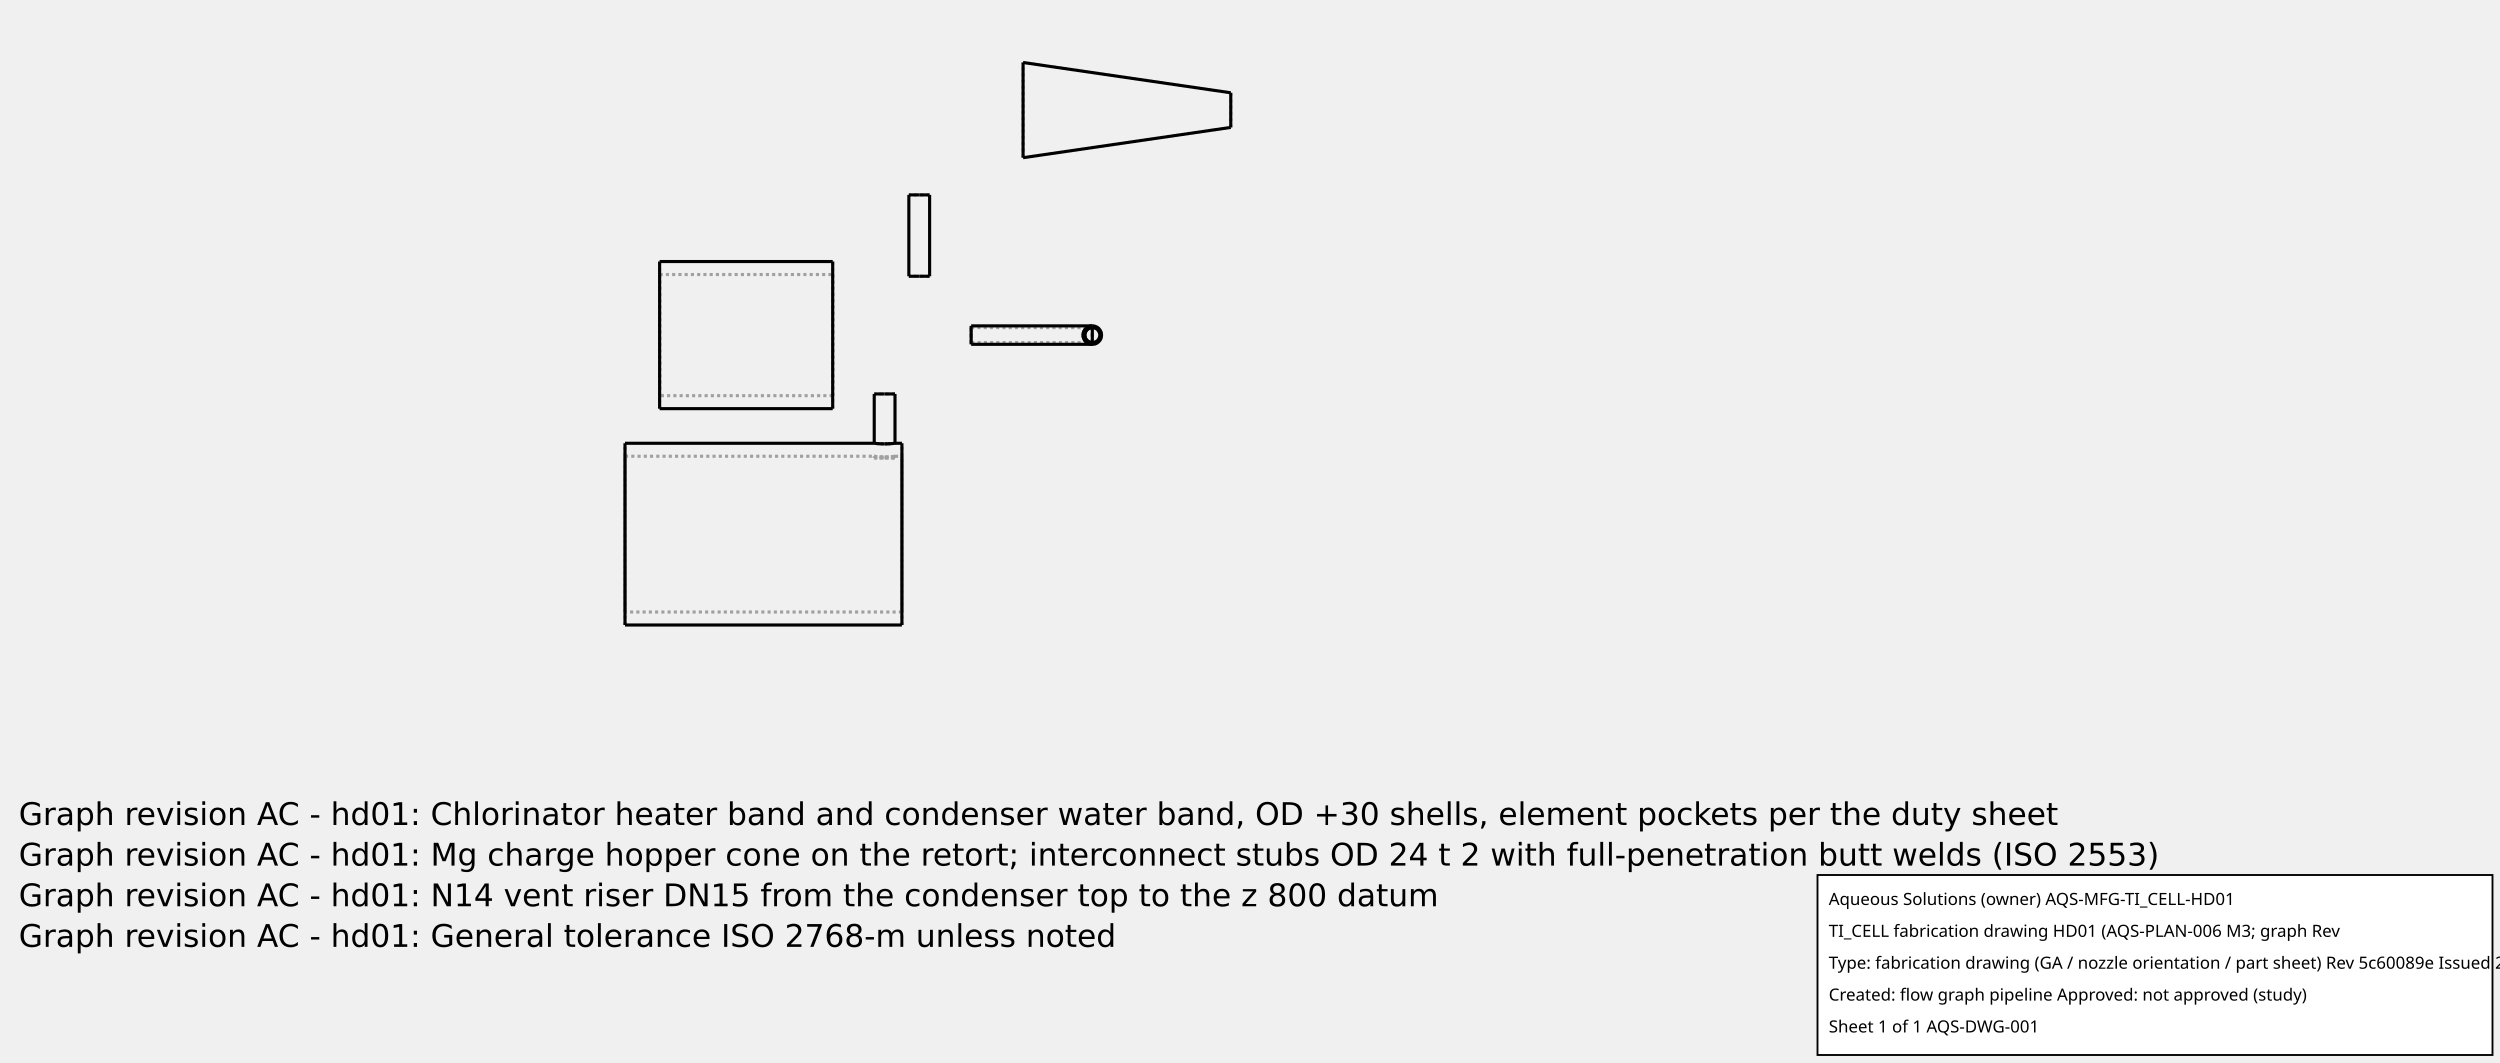
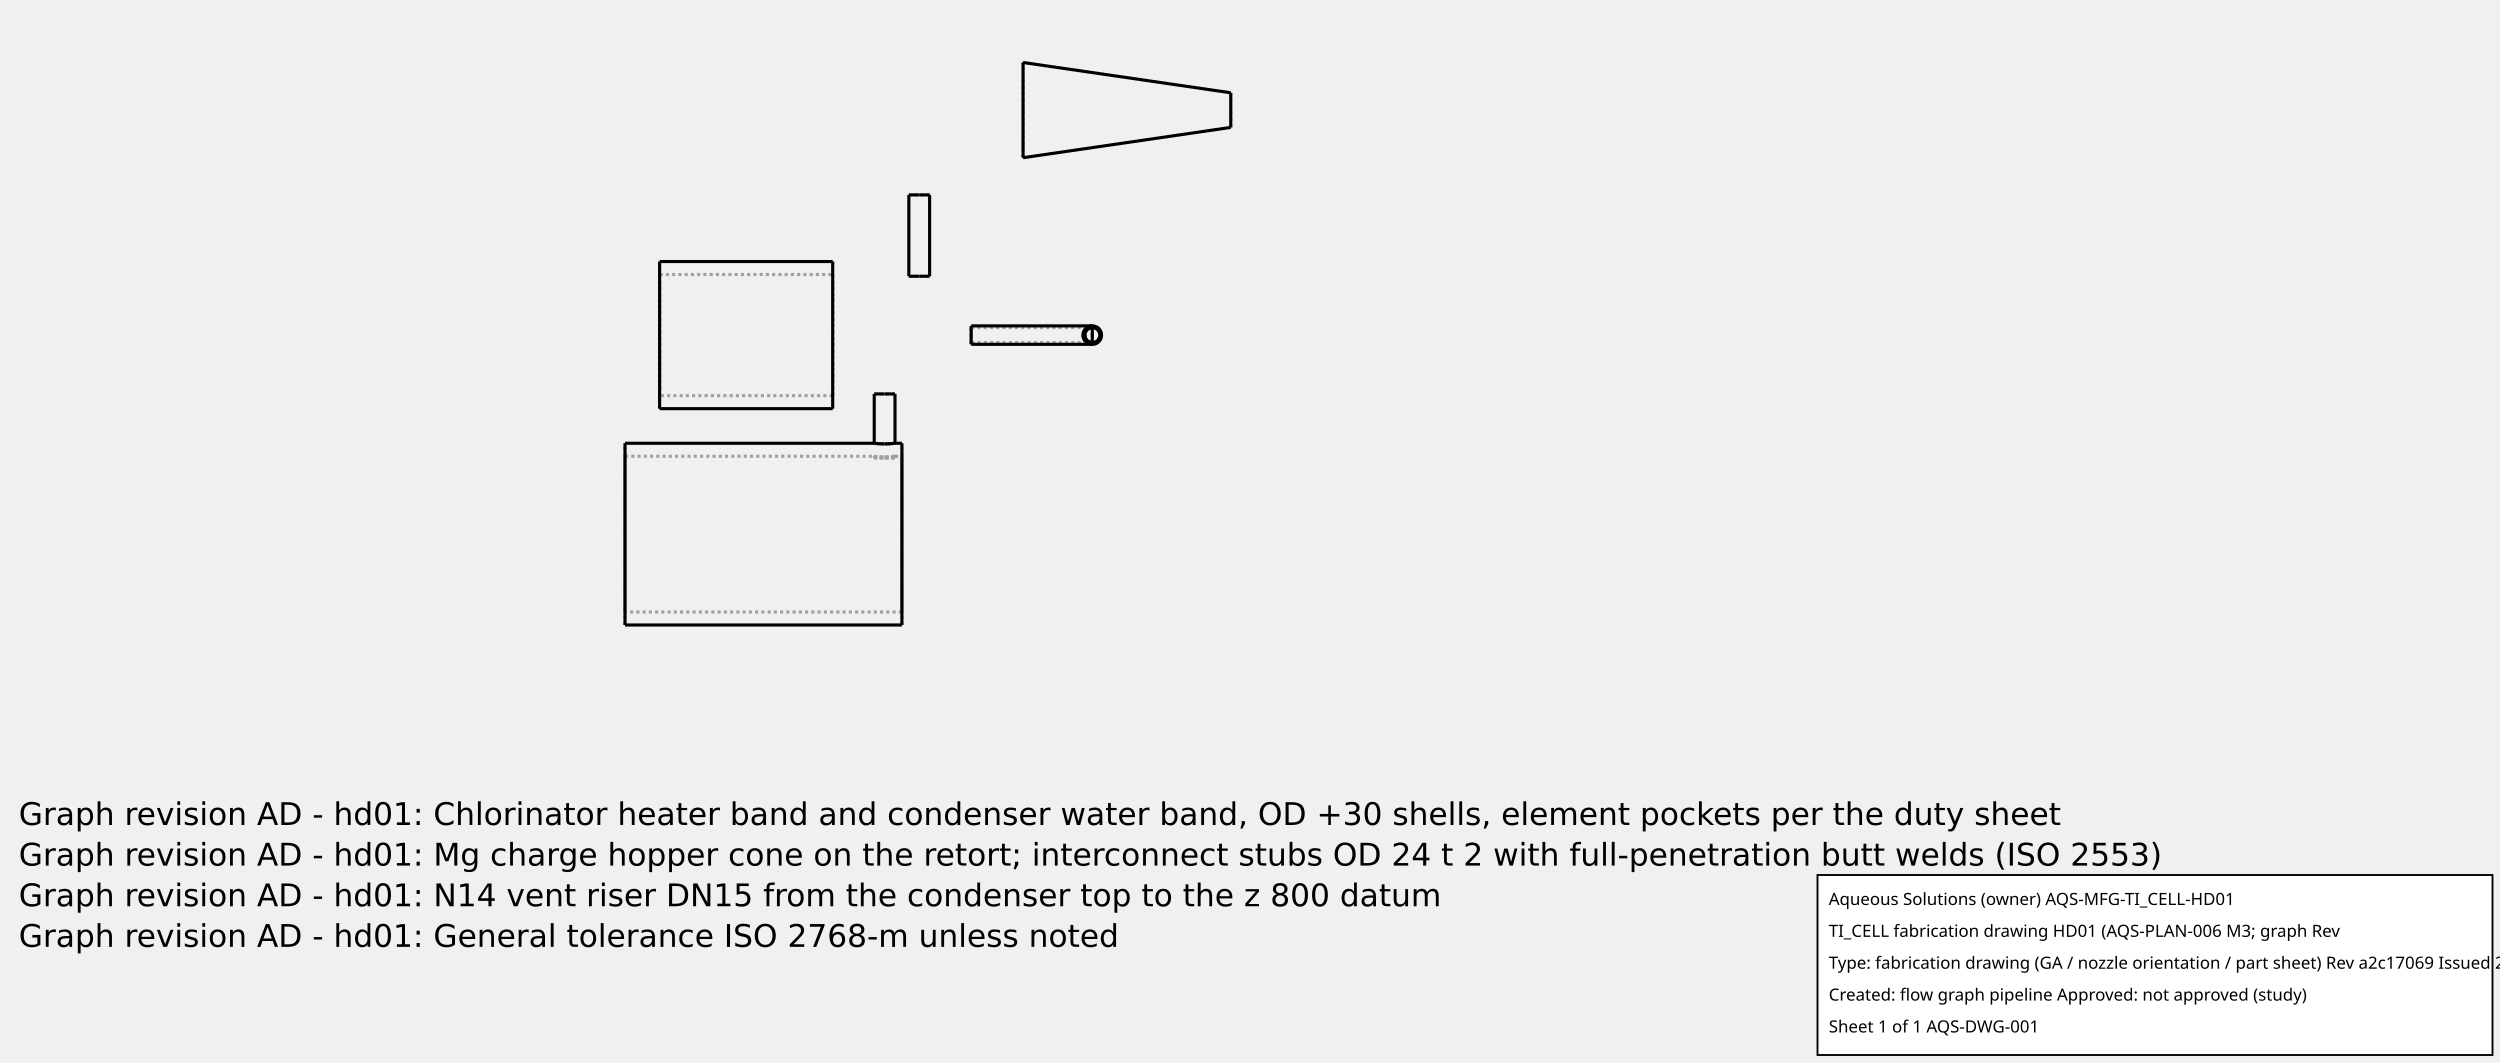
<svg xmlns="http://www.w3.org/2000/svg" width="800.0" height="340.0">
  <g transform="scale(0.2769231, -0.2769231)   translate(462.2222,-787.2222)" stroke-width="3.611" fill="none">
    <g stroke="rgb(160,160,160)" fill="none" stroke-dasharray="3.611,3.611">
      <path d="M660.0,389.35 L660.0,389.617 L660.0,390.405 L660.0,391.673 L660.0,393.36 L660.0,395.379 L660.0,397.63 L660.0,400.0 L660.0,402.37 L660.0,404.621 L660.0,406.64 L660.0,408.327 L660.0,409.595 L660.0,410.383 L660.0,410.65 " />
      <path d="M800,410.65 L798.808,410.583 L797.63,410.383 L796.483,410.052 L795.379,409.595 L794.334,409.018 L793.36,408.327 L792.469,407.531 L791.673,406.64 L790.982,405.666 L790.405,404.621 L789.948,403.517 L789.617,402.37 L789.417,401.192 L789.35,400 " />
      <path d="M789.35,400.0 L789.417,398.808 L789.617,397.63 L789.948,396.483 L790.405,395.379 L790.982,394.334 L791.673,393.36 L792.469,392.469 L793.36,391.673 L794.334,390.982 L795.379,390.405 L796.483,389.948 L797.63,389.617 L798.808,389.417 L800.0,389.35 " />
      <path d="M800.0,389.35 L798.808,389.417 L797.63,389.617 L796.483,389.948 L795.379,390.405 L794.334,390.982 L793.36,391.673 L792.469,392.469 L791.673,393.36 L790.982,394.334 L790.405,395.379 L789.948,396.483 L789.617,397.63 L789.417,398.808 L789.35,400 " />
      <path d="M789.35,400.0 L789.417,401.192 L789.617,402.37 L789.948,403.517 L790.405,404.621 L790.982,405.666 L791.673,406.64 L792.469,407.531 L793.36,408.327 L794.334,409.018 L795.379,409.595 L796.483,410.052 L797.63,410.383 L798.808,410.583 L800,410.65 " />
      <path d="M660.0,408.65 L660.0,408.433 L660.0,407.793 L660.0,406.763 L660.0,405.393 L660.0,403.753 L660.0,401.925 L660.0,400 L660.0,398.075 L660.0,396.247 L660.0,394.607 L660.0,393.237 L660.0,392.207 L660.0,391.567 L660.0,391.35 " />
      <path d="M660.0,391.35 L660.0,391.567 L660.0,392.207 L660.0,393.237 L660.0,394.607 L660.0,396.247 L660.0,398.075 L660.0,400 L660.0,401.925 L660.0,403.753 L660.0,405.393 L660.0,406.763 L660.0,407.793 L660.0,408.433 L660.0,408.65 " />
      <path d="M800.0,410.65 L799.709,410.646 L799.418,410.634 L799.128,410.614 L798.839,410.586 L798.55,410.551 L798.262,410.507 L797.976,410.456 L797.691,410.397 L797.408,410.33 L797.127,410.255 L796.848,410.173 L796.571,410.083 L796.297,409.985 L796.025,409.881 L795.757,409.768 L795.492,409.649 L795.23,409.522 L794.972,409.388 L794.717,409.247 L794.466,409.1 L794.22,408.945 L793.978,408.784 L793.74,408.616 L793.507,408.442 L793.279,408.261 L793.056,408.075 L792.838,407.882 L792.625,407.683 L792.418,407.479 L792.217,407.269 L792.021,407.054 L791.831,406.833 L791.648,406.608 L791.47,406.377 L791.299,406.142 L791.135,405.902 L790.977,405.657 L790.826,405.409 L790.681,405.156 L790.544,404.9 L790.414,404.64 L790.291,404.376 L790.175,404.109 L790.066,403.839 L789.965,403.566 L789.871,403.291 L789.785,403.013 L789.707,402.733 L789.636,402.451 L789.573,402.167 L789.517,401.881 L789.47,401.594 L789.43,401.306 L789.399,401.017 L789.375,400.727 L789.359,400.436 L789.351,400.145 L789.351,399.855 L789.359,399.564 L789.375,399.273 L789.399,398.983 L789.43,398.694 L789.47,398.406 L789.517,398.119 L789.573,397.833 L789.636,397.549 L789.707,397.267 L789.785,396.987 L789.871,396.709 L789.965,396.434 L790.066,396.161 L790.175,395.891 L790.291,395.624 L790.414,395.36 L790.544,395.1 L790.681,394.844 L790.826,394.591 L790.977,394.343 L791.135,394.098 L791.299,393.858 L791.47,393.623 L791.648,393.392 L791.831,393.167 L792.021,392.946 L792.217,392.731 L792.418,392.521 L792.625,392.317 L792.838,392.118 L793.056,391.925 L793.279,391.739 L793.507,391.558 L793.74,391.384 L793.978,391.216 L794.22,391.055 L794.466,390.9 L794.717,390.753 L794.972,390.612 L795.23,390.478 L795.492,390.351 L795.757,390.232 L796.025,390.119 L796.297,390.015 L796.571,389.917 L796.848,389.827 L797.127,389.745 L797.408,389.67 L797.691,389.603 L797.976,389.544 L798.262,389.493 L798.55,389.449 L798.839,389.414 L799.128,389.386 L799.418,389.366 L799.709,389.354 L800.0,389.35 L800.291,389.354 L800.582,389.366 L800.872,389.386 L801.161,389.414 L801.45,389.449 L801.738,389.493 L802.024,389.544 L802.309,389.603 L802.592,389.67 L802.873,389.745 L803.152,389.827 L803.429,389.917 L803.703,390.015 L803.975,390.119 L804.243,390.232 L804.508,390.351 L804.77,390.478 L805.028,390.612 L805.283,390.753 L805.534,390.9 L805.78,391.055 L806.022,391.216 L806.26,391.384 L806.493,391.558 L806.721,391.739 L806.944,391.925 L807.162,392.118 L807.375,392.317 L807.582,392.521 L807.783,392.731 L807.979,392.946 L808.169,393.167 L808.352,393.392 L808.53,393.623 L808.701,393.858 L808.865,394.098 L809.023,394.343 L809.174,394.591 L809.319,394.844 L809.456,395.1 L809.586,395.36 L809.709,395.624 L809.825,395.891 L809.934,396.161 L810.035,396.434 L810.129,396.709 L810.215,396.987 L810.293,397.267 L810.364,397.549 L810.427,397.833 L810.483,398.119 L810.53,398.406 L810.57,398.694 L810.601,398.983 L810.625,399.273 L810.641,399.564 L810.649,399.855 L810.649,400.145 L810.641,400.436 L810.625,400.727 L810.601,401.017 L810.57,401.306 L810.53,401.594 L810.483,401.881 L810.427,402.167 L810.364,402.451 L810.293,402.733 L810.215,403.013 L810.129,403.291 L810.035,403.566 L809.934,403.839 L809.825,404.109 L809.709,404.376 L809.586,404.64 L809.456,404.9 L809.319,405.156 L809.174,405.409 L809.023,405.657 L808.865,405.902 L808.701,406.142 L808.53,406.377 L808.352,406.608 L808.169,406.833 L807.979,407.054 L807.783,407.269 L807.582,407.479 L807.375,407.683 L807.162,407.882 L806.944,408.075 L806.721,408.261 L806.493,408.442 L806.26,408.616 L806.022,408.784 L805.78,408.945 L805.534,409.1 L805.283,409.247 L805.028,409.388 L804.77,409.522 L804.508,409.649 L804.243,409.768 L803.975,409.881 L803.703,409.985 L803.429,410.083 L803.152,410.173 L802.873,410.255 L802.592,410.33 L802.309,410.397 L802.024,410.456 L801.738,410.507 L801.45,410.551 L801.161,410.586 L800.872,410.614 L800.582,410.634 L800.291,410.646 L800,410.65 " />
      <path d="M660.0,408.65 L793.787,408.65 " />
      <path d="M793.738,408.614 L793.6,408.513 L793.387,408.348 L793.258,408.245 L793.117,408.127 L792.965,407.995 L792.803,407.85 L792.634,407.692 L792.459,407.52 L792.278,407.334 L792.094,407.135 L791.906,406.922 L791.812,406.81 L791.717,406.695 L791.623,406.576 L791.527,406.453 L791.432,406.326 L791.337,406.195 L791.242,406.06 L791.148,405.921 L791.054,405.778 L790.96,405.63 L790.867,405.478 L790.775,405.322 L790.684,405.16 L790.594,404.994 L790.505,404.823 L790.418,404.648 L790.332,404.467 L790.248,404.281 L790.166,404.089 L790.086,403.891 L790.009,403.689 L789.935,403.48 L789.863,403.266 L789.795,403.046 L789.73,402.821 L789.67,402.59 L789.613,402.354 L789.561,402.111 L789.514,401.864 L789.472,401.61 L789.436,401.353 L789.406,401.091 L789.382,400.826 L789.365,400.559 L789.354,400.29 L789.35,400.02 L789.353,399.75 L789.363,399.481 " />
      <path d="M789.409,398.885 L789.428,398.716 L789.449,398.549 " />
      <path d="M789.457,398.495 L789.457,398.495 " />
      <path d="M789.508,398.174 L789.508,398.171 " />
      <path d="M789.518,398.118 L789.572,397.835 " />
      <path d="M790.271,395.668 L790.281,395.646 " />
      <path d="M790.288,395.63 L790.379,395.434 " />
      <path d="M790.509,395.168 L790.514,395.158 " />
      <path d="M790.564,395.062 L790.676,394.854 L790.789,394.654 " />
      <path d="M790.915,394.442 L790.921,394.432 " />
      <path d="M791.116,394.126 L791.155,394.068 " />
      <path d="M791.62,393.427 L791.629,393.416 " />
      <path d="M791.673,393.361 L791.781,393.227 L791.89,393.098 " />
      <path d="M791.937,393.042 L792.089,392.87 " />
      <path d="M792.1,392.857 L792.238,392.708 " />
      <path d="M792.27,392.674 L792.375,392.565 L792.479,392.46 " />
      <path d="M792.569,392.371 L792.753,392.196 " />
      <path d="M793.424,391.623 L793.499,391.565 " />
      <path d="M793.736,391.387 L793.625,391.468 L793.462,391.593 L793.255,391.759 L793.137,391.856 L793.013,391.962 L792.882,392.079 L792.744,392.204 L792.602,392.339 L792.456,392.482 L792.307,392.636 L792.154,392.798 L791.999,392.97 L791.843,393.152 L791.686,393.344 L791.528,393.546 L791.37,393.759 L791.212,393.983 L791.056,394.219 L790.978,394.341 L790.9,394.466 L790.824,394.595 L790.747,394.726 L790.672,394.861 L790.597,394.999 L790.523,395.14 L790.45,395.285 L790.379,395.434 L790.308,395.585 L790.239,395.741 L790.171,395.9 L790.104,396.064 L790.039,396.231 L789.976,396.402 L789.915,396.576 L789.856,396.755 L789.8,396.938 L789.746,397.124 L789.694,397.314 L789.646,397.509 L789.6,397.707 " />
      <path d="M789.55,397.947 L789.51,398.16 L789.475,398.376 L789.443,398.596 L789.416,398.819 L789.393,399.044 L789.375,399.272 L789.362,399.501 L789.353,399.731 " />
      <path d="M789.353,399.757 L789.35,399.93 L789.351,400.104 L789.354,400.277 L789.36,400.45 " />
      <path d="M789.369,400.632 L789.387,400.886 L789.411,401.137 " />
      <path d="M789.411,401.141 L789.432,401.316 L789.455,401.489 L789.48,401.66 L789.508,401.829 " />
      <path d="M790.579,404.967 L790.695,405.181 L790.813,405.386 " />
      <path d="M790.908,405.546 L790.918,405.562 " />
      <path d="M790.918,405.562 L791.042,405.759 L791.166,405.949 " />
      <path d="M791.272,406.103 L791.413,406.3 L791.555,406.488 " />
      <path d="M791.594,406.539 L791.596,406.542 " />
      <path d="M791.928,406.948 L792.103,407.145 L792.275,407.331 L792.443,407.505 L792.608,407.667 L792.767,407.817 L792.919,407.955 L793.064,408.082 L793.201,408.197 L793.326,408.3 L793.441,408.39 L793.627,408.533 L793.746,408.62 L793.777,408.643 L793.785,408.648 L793.787,408.65 " />
      <path d="M800.0,408.65 L799.737,408.646 L799.475,408.634 L799.213,408.614 L798.952,408.586 L798.692,408.551 L798.433,408.507 L798.176,408.455 L797.92,408.396 L797.666,408.329 L797.415,408.255 L797.165,408.172 L796.919,408.083 L796.675,407.985 L796.434,407.881 L796.196,407.769 L795.962,407.65 L795.732,407.524 L795.506,407.391 L795.283,407.251 L795.065,407.104 L794.852,406.951 L794.644,406.792 L794.44,406.626 L794.241,406.454 L794.048,406.277 L793.86,406.093 L793.678,405.904 L793.502,405.71 L793.332,405.51 L793.168,405.305 L793.01,405.095 L792.858,404.88 L792.713,404.661 L792.575,404.438 L792.444,404.211 L792.32,403.98 L792.203,403.745 L792.093,403.506 L791.99,403.265 L791.894,403.02 L791.806,402.773 L791.726,402.523 L791.653,402.27 L791.588,402.016 L791.531,401.76 L791.481,401.502 L791.44,401.243 L791.406,400.982 L791.38,400.721 L791.362,400.459 L791.352,400.197 L791.35,399.934 L791.356,399.672 L791.37,399.41 L791.392,399.148 L791.422,398.887 L791.46,398.627 L791.505,398.369 L791.559,398.112 L791.62,397.856 L791.689,397.603 L791.765,397.352 L791.849,397.103 L791.941,396.857 L792.04,396.614 L792.147,396.374 L792.26,396.137 L792.381,395.904 L792.509,395.675 L792.644,395.45 L792.785,395.228 L792.933,395.012 L793.088,394.8 L793.249,394.592 L793.416,394.39 L793.589,394.193 L793.769,394.001 L793.954,393.814 L794.144,393.634 L794.34,393.459 L794.541,393.29 L794.747,393.128 L794.958,392.971 L795.174,392.821 L795.394,392.678 L795.618,392.542 L795.847,392.412 L796.079,392.29 L796.315,392.174 L796.554,392.066 L796.796,391.965 L797.042,391.872 L797.29,391.786 L797.54,391.707 L797.793,391.636 L798.048,391.573 L798.304,391.518 L798.563,391.47 L798.822,391.431 L799.083,391.399 L799.344,391.375 L799.606,391.359 L799.869,391.351 L800.131,391.351 L800.394,391.359 L800.656,391.375 L800.917,391.399 L801.178,391.431 L801.437,391.47 L801.696,391.518 L801.952,391.573 L802.207,391.636 L802.46,391.707 L802.71,391.786 L802.958,391.872 L803.204,391.965 L803.446,392.066 L803.685,392.174 L803.921,392.29 L804.153,392.412 L804.382,392.542 L804.606,392.678 L804.826,392.821 L805.042,392.971 L805.253,393.128 L805.459,393.29 L805.66,393.459 L805.856,393.634 L806.046,393.814 L806.231,394.001 L806.411,394.193 L806.584,394.39 L806.751,394.592 L806.912,394.8 L807.067,395.012 L807.215,395.228 L807.356,395.45 L807.491,395.675 L807.619,395.904 L807.74,396.137 L807.853,396.374 L807.96,396.614 L808.059,396.857 L808.151,397.103 L808.235,397.352 L808.311,397.603 L808.38,397.856 L808.441,398.112 L808.495,398.369 L808.54,398.627 L808.578,398.887 L808.608,399.148 L808.63,399.41 L808.644,399.672 L808.65,399.934 L808.648,400.197 L808.638,400.459 L808.62,400.721 L808.594,400.982 L808.56,401.243 L808.519,401.502 L808.469,401.76 L808.412,402.016 L808.347,402.27 L808.274,402.523 L808.194,402.773 L808.106,403.02 L808.01,403.265 L807.907,403.506 L807.797,403.745 L807.68,403.98 L807.556,404.211 L807.425,404.438 L807.287,404.661 L807.142,404.88 L806.99,405.095 L806.832,405.305 L806.668,405.51 L806.498,405.71 L806.322,405.904 L806.14,406.093 L805.952,406.277 L805.759,406.454 L805.56,406.626 L805.356,406.792 L805.148,406.951 L804.935,407.104 L804.717,407.251 L804.494,407.391 L804.268,407.524 L804.038,407.65 L803.804,407.769 L803.566,407.881 L803.325,407.985 L803.081,408.083 L802.835,408.172 L802.585,408.255 L802.334,408.329 L802.08,408.396 L801.824,408.455 L801.567,408.507 L801.308,408.551 L801.048,408.586 L800.787,408.614 L800.525,408.634 L800.263,408.646 L800,408.65 " />
      <path d="M800.0,408.65 L799.802,408.648 L799.604,408.641 L799.406,408.63 L799.21,408.614 L799.014,408.594 L798.82,408.569 L798.626,408.54 L798.434,408.507 L798.244,408.47 L798.055,408.429 L797.869,408.383 L797.684,408.334 L797.502,408.281 L797.321,408.225 L797.143,408.164 L796.966,408.101 L796.791,408.033 L796.619,407.962 L796.448,407.887 L796.278,407.808 L796.111,407.727 L795.946,407.641 L795.782,407.552 L795.62,407.459 L795.46,407.363 L795.302,407.263 L795.145,407.159 L794.991,407.052 L794.838,406.941 L794.687,406.826 L794.538,406.707 L794.391,406.585 L794.245,406.458 L794.102,406.327 L793.96,406.192 L793.821,406.053 L793.683,405.909 L793.548,405.761 L793.414,405.608 L793.283,405.45 L793.154,405.288 L793.028,405.12 L792.905,404.948 L792.784,404.77 L792.666,404.587 L792.552,404.398 L792.44,404.204 L792.332,404.004 L792.228,403.798 L792.128,403.585 L792.032,403.367 L791.941,403.143 L791.855,402.913 L791.775,402.677 L791.7,402.435 L791.631,402.187 L791.569,401.933 L791.54,401.804 L791.513,401.673 L791.488,401.542 L791.465,401.408 L791.444,401.274 L791.425,401.139 L791.408,401.003 L791.394,400.866 L791.381,400.729 L791.37,400.591 L791.362,400.453 L791.356,400.314 L791.352,400.175 L791.35,400.036 L791.351,399.897 L791.353,399.757 L791.358,399.619 L791.366,399.48 L791.375,399.342 L791.387,399.204 L791.4,399.067 L791.416,398.931 L791.434,398.795 L791.454,398.661 L791.476,398.527 L791.5,398.395 L791.526,398.264 L791.554,398.134 L791.614,397.878 L791.682,397.627 L791.756,397.382 L791.835,397.144 L791.92,396.911 L792.011,396.684 L792.106,396.464 L792.205,396.25 L792.309,396.042 L792.416,395.84 L792.527,395.643 L792.642,395.453 L792.759,395.268 L792.88,395.088 L793.004,394.913 L793.13,394.744 L793.259,394.58 L793.39,394.42 L793.524,394.266 L793.659,394.116 L793.797,393.971 L793.937,393.83 L794.079,393.694 L794.223,393.562 L794.369,393.434 L794.517,393.31 L794.666,393.19 L794.818,393.074 L794.971,392.962 L795.126,392.854 L795.283,392.749 L795.442,392.648 L795.603,392.551 L795.765,392.458 L795.929,392.368 L796.096,392.281 L796.264,392.199 L796.433,392.12 L796.605,392.044 L796.779,391.972 L796.954,391.904 L797.132,391.839 L797.311,391.779 L797.492,391.722 L797.675,391.668 L797.861,391.619 L798.048,391.573 L798.237,391.532 L798.428,391.494 L798.621,391.461 L798.815,391.432 L799.01,391.407 L799.206,391.387 L799.404,391.371 L799.602,391.359 L799.801,391.352 L800.0,391.35 " />
      <path d="M800.0,408.65 L800.0,408.433 L800.0,407.793 L800.0,406.763 L800.0,405.393 L800.0,403.753 L800.0,401.925 L800.0,400 L800.0,398.075 L800.0,396.247 L800.0,394.607 L800.0,393.237 L800.0,392.207 L800.0,391.567 L800.0,391.35 " />
      <path d="M800.0,391.35 L800.0,392.268 L800.0,393.327 L800.0,394.509 L800.0,395.791 L800.0,397.151 L800.0,398.562 L800.0,400 L800.0,401.438 L800.0,402.849 L800.0,404.209 L800.0,405.491 L800.0,406.673 L800.0,407.732 L800.0,408.65 " />
      <path d="M800.0,391.35 L800.0,391.567 L800.0,392.207 L800.0,393.237 L800.0,394.607 L800.0,396.247 L800.0,398.075 L800.0,400 L800.0,401.925 L800.0,403.753 L800.0,405.393 L800.0,406.763 L800.0,407.793 L800.0,408.433 L800.0,408.65 " />
      <path d="M791.35,400 L791.404,400.968 L791.567,401.925 L791.835,402.857 L792.207,403.753 L792.676,404.602 L793.237,405.393 L793.884,406.116 L794.607,406.763 L795.398,407.324 L796.247,407.793 L797.143,408.165 L798.075,408.433 L799.032,408.596 L800,408.65 " />
      <path d="M800.0,391.35 L799.032,391.404 L798.075,391.567 L797.143,391.835 L796.247,392.207 L795.398,392.676 L794.607,393.237 L793.884,393.884 L793.237,394.607 L792.676,395.398 L792.207,396.247 L791.835,397.143 L791.567,398.075 L791.404,399.032 L791.35,400.0 " />
      <path d="M791.35,400 L791.404,399.032 L791.567,398.075 L791.835,397.143 L792.207,396.247 L792.676,395.398 L793.237,394.607 L793.884,393.884 L794.607,393.237 L795.398,392.676 L796.247,392.207 L797.143,391.835 L798.075,391.567 L799.032,391.404 L800.0,391.35 " />
      <path d="M800,408.65 L799.032,408.596 L798.075,408.433 L797.143,408.165 L796.247,407.793 L795.398,407.324 L794.607,406.763 L793.884,406.116 L793.237,405.393 L792.676,404.602 L792.207,403.753 L791.835,402.857 L791.567,401.925 L791.404,400.968 L791.35,400 " />
      <path d="M260.0,65.0 L260.0,67.633 L260.0,75.398 L260.0,87.908 L260.0,104.534 L260.0,124.442 L260.0,146.635 L260.0,170 L260.0,193.365 L260.0,215.558 L260.0,235.466 L260.0,252.092 L260.0,264.602 L260.0,272.367 L260.0,275 " />
      <path d="M572.0,275.0 L571.999,275 L571.994,274.999 L571.977,274.997 L571.908,274.989 L571.637,274.959 L571.207,274.912 L570.642,274.853 L569.965,274.787 L569.199,274.717 L568.361,274.647 L567.467,274.579 " />
      <path d="M567.371,274.572 L566.874,274.538 L566.367,274.506 " />
      <path d="M564.371,274.404 L563.556,274.373 L562.732,274.348 " />
      <path d="M560.855,274.316 L560.048,274.312 L559.242,274.315 L558.438,274.324 L557.637,274.339 " />
      <path d="M556.341,274.376 L556.107,274.385 " />
      <path d="M556.092,274.385 L555.262,274.42 L554.446,274.46 L553.649,274.505 L552.874,274.555 " />
      <path d="M552.63,274.572 L552.63,274.572 " />
      <path d="M552.036,274.616 L552.034,274.616 " />
      <path d="M551.018,274.698 L550.395,274.753 L549.822,274.807 L549.306,274.859 L548.861,274.905 L548.225,274.975 L548.057,274.994 L548.014,274.998 L548.004,275 L548.0,275.0 " />
      <path d="M580.0,65.0 L580.0,67.633 L580.0,75.398 L580.0,87.908 L580.0,104.534 L580.0,124.442 L580.0,146.635 L580.0,170 L580.0,193.365 L580.0,215.558 L580.0,235.466 L580.0,252.092 L580.0,264.602 L580.0,272.367 L580.0,275 " />
      <path d="M260.0,260 L260.0,257.744 L260.0,251.087 L260.0,240.365 L260.0,226.114 L260.0,209.05 L260.0,190.027 L260.0,170 L260.0,149.973 L260.0,130.95 L260.0,113.886 L260.0,99.635 L260.0,88.913 L260.0,82.256 L260.0,80 " />
      <path d="M260.0,80 L260.0,82.256 L260.0,88.913 L260.0,99.635 L260.0,113.886 L260.0,130.95 L260.0,149.973 L260.0,170 L260.0,190.027 L260.0,209.05 L260.0,226.114 L260.0,240.365 L260.0,251.087 L260.0,257.744 L260.0,260 " />
      <path d="M572.0,332.0 L571.699,332.0 L570.812,332.0 L569.382,332.0 L567.482,332.0 L565.207,332.0 L562.67,332.0 L560.0,332.0 L557.33,332.0 L554.793,332.0 L552.518,332.0 L550.618,332.0 L549.188,332.0 L548.301,332.0 L548.0,332.0 " />
      <path d="M580.0,260 L580.0,257.744 L580.0,251.087 L580.0,240.365 L580.0,226.114 L580.0,209.05 L580.0,190.027 L580.0,170 L580.0,149.973 L580.0,130.95 L580.0,113.886 L580.0,99.635 L580.0,88.913 L580.0,82.256 L580.0,80 " />
      <path d="M580.0,80 L580.0,82.256 L580.0,88.913 L580.0,99.635 L580.0,113.886 L580.0,130.95 L580.0,149.973 L580.0,170 L580.0,190.027 L580.0,209.05 L580.0,226.114 L580.0,240.365 L580.0,251.087 L580.0,257.744 L580.0,260 " />
      <path d="M260.0,260 L548.0,260 " />
      <path d="M572.0,260 L571.999,260 L571.995,259.999 L571.979,259.997 L571.915,259.989 L571.665,259.956 L571.265,259.905 L570.739,259.841 L570.106,259.767 L569.388,259.689 L568.6,259.61 L567.757,259.533 L567.317,259.496 L566.868,259.46 L566.411,259.426 L565.945,259.394 L565.472,259.364 L564.993,259.336 L564.508,259.31 L564.019,259.287 L563.525,259.266 L563.028,259.248 L562.528,259.232 L562.026,259.219 L561.522,259.209 L561.016,259.202 L560.509,259.198 L560.002,259.196 L559.494,259.198 L558.987,259.202 L558.482,259.209 L557.977,259.219 L557.474,259.232 L556.974,259.248 L556.477,259.266 L555.984,259.287 L555.494,259.31 L555.01,259.336 L554.53,259.364 L554.057,259.394 L553.592,259.426 L553.134,259.46 L552.684,259.496 L552.245,259.533 L551.401,259.61 L550.613,259.689 L549.894,259.767 L549.262,259.84 L548.735,259.905 L548.336,259.956 L548.085,259.989 L548.021,259.997 L548.005,259.999 L548.001,260 L548.0,260 " />
      <path d="M572.0,260 L580.0,260 " />
      <path d="M560.0,259.196 L560.508,259.198 L561.015,259.202 L561.52,259.209 L562.025,259.219 L562.527,259.232 L563.027,259.248 L563.524,259.266 L564.018,259.287 L564.507,259.31 L564.992,259.336 L565.471,259.364 L565.945,259.394 L566.411,259.426 L566.869,259.46 L567.318,259.496 L567.757,259.533 L568.601,259.61 L569.389,259.689 L570.107,259.767 L570.739,259.841 L571.266,259.905 L571.665,259.956 L571.915,259.989 L571.979,259.997 L571.995,259.999 L571.999,260 L572.0,260 " />
      <path d="M548.0,260 L548.001,260 L548.005,259.999 L548.021,259.997 L548.085,259.989 L548.335,259.956 L548.735,259.905 L549.261,259.841 L549.893,259.767 L550.612,259.689 L551.399,259.61 L552.243,259.533 L552.682,259.496 L553.131,259.46 L553.589,259.426 L554.056,259.394 L554.529,259.364 L555.008,259.336 L555.493,259.31 L555.982,259.287 L556.476,259.266 L556.973,259.248 L557.473,259.232 L557.975,259.219 L558.48,259.209 L558.985,259.202 L559.492,259.198 L560.0,259.196 " />
      <path d="M560.0,258.0 L561.344,258.0 L562.67,258.0 L563.963,258.0 L565.207,258.0 L566.384,258.0 L567.482,258.0 L568.485,258.0 L569.382,258.0 L570.161,258.0 L570.812,258.0 L571.327,258.0 L571.699,258.0 L571.925,258.0 L572.0,258.0 " />
      <path d="M572.0,258.0 L571.699,258.0 L570.812,258.0 L569.382,258.0 L567.482,258.0 L565.207,258.0 L562.67,258.0 L560.0,258.0 L557.33,258.0 L554.793,258.0 L552.518,258.0 L550.618,258.0 L549.188,258.0 L548.301,258.0 L548.0,258.0 " />
      <path d="M548.0,258.0 L548.075,258.0 L548.301,258.0 L548.673,258.0 L549.188,258.0 L549.839,258.0 L550.618,258.0 L551.515,258.0 L552.518,258.0 L553.616,258.0 L554.793,258.0 L556.037,258.0 L557.33,258.0 L558.656,258.0 L560,258.0 " />
      <path d="M300.0,315.0 L300.0,317.131 L300.0,323.418 L300.0,333.544 L300.0,347.003 L300.0,363.12 L300.0,381.086 L300.0,400.0 L300.0,418.914 L300.0,436.88 L300.0,452.997 L300.0,466.456 L300.0,476.582 L300.0,482.869 L300.0,485 " />
      <path d="M500.0,315.0 L500.0,317.131 L500.0,323.418 L500.0,333.544 L500.0,347.003 L500.0,363.12 L500.0,381.086 L500.0,400.0 L500.0,418.914 L500.0,436.88 L500.0,452.997 L500.0,466.456 L500.0,476.582 L500.0,482.869 L500.0,485 " />
      <path d="M300.0,470 L500.0,470 " />
      <path d="M300.0,470 L300.0,468.245 L300.0,463.068 L300.0,454.728 L300.0,443.644 L300.0,430.372 L300.0,415.576 L300.0,400 L300.0,384.424 L300.0,369.628 L300.0,356.356 L300.0,345.272 L300.0,336.932 L300.0,331.755 L300.0,330 " />
      <path d="M300.0,330 L300.0,331.755 L300.0,336.932 L300.0,345.272 L300.0,356.356 L300.0,369.628 L300.0,384.424 L300.0,400 L300.0,415.576 L300.0,430.372 L300.0,443.644 L300.0,454.728 L300.0,463.068 L300.0,468.245 L300.0,470 " />
      <path d="M500.0,470 L500.0,468.245 L500.0,463.068 L500.0,454.728 L500.0,443.644 L500.0,430.372 L500.0,415.576 L500.0,400 L500.0,384.424 L500.0,369.628 L500.0,356.356 L500.0,345.272 L500.0,336.932 L500.0,331.755 L500.0,330 " />
      <path d="M500.0,330 L500.0,331.755 L500.0,336.932 L500.0,345.272 L500.0,356.356 L500.0,369.628 L500.0,384.424 L500.0,400 L500.0,415.576 L500.0,430.372 L500.0,443.644 L500.0,454.728 L500.0,463.068 L500.0,468.245 L500.0,470 " />
      <path d="M720.0,605.0 L720.0,606.379 L720.0,610.447 L720.0,616.999 L720.0,625.708 L720.0,636.136 L720.0,647.761 L720.0,660.0 L720.0,672.239 L720.0,683.864 L720.0,694.292 L720.0,703.001 L720.0,709.553 L720.0,713.621 L720.0,715.0 " />
      <path d="M960.0,640.0 L960.0,640.501 L960.0,641.981 L960.0,644.363 L960.0,647.53 L960.0,651.322 L960.0,655.55 L960.0,660.0 L960.0,664.45 L960.0,668.678 L960.0,672.47 L960.0,675.637 L960.0,678.019 L960.0,679.499 L960.0,680.0 " />
      <path d="M612.0,468.0 L611.699,468.0 L610.812,468.0 L609.382,468.0 L607.482,468.0 L605.207,468.0 L602.67,468.0 L600.0,468.0 L597.33,468.0 L594.793,468.0 L592.518,468.0 L590.618,468.0 L589.188,468.0 L588.301,468.0 L588.0,468.0 " />
      <path d="M612.0,562.0 L611.699,562.0 L610.812,562.0 L609.382,562.0 L607.482,562.0 L605.207,562.0 L602.67,562.0 L600.0,562.0 L597.33,562.0 L594.793,562.0 L592.518,562.0 L590.618,562.0 L589.188,562.0 L588.301,562.0 L588.0,562.0 " />
      <path d="M793.787,391.35 L660.0,391.35 " />
      <path d="M580.0,80 L260.0,80 " />
      <path d="M548.0,260 L548.0,258.0 " />
      <path d="M572.0,260 L572.0,258.0 " />
      <path d="M500.0,330 L300.0,330 " />
    </g>
    <g stroke="rgb(0,0,0)" fill="none">
      <path d="M660.0,410.65 L660.0,410.383 L660.0,409.595 L660.0,408.327 L660.0,406.64 L660.0,404.621 L660.0,402.37 L660.0,400.0 L660.0,397.63 L660.0,395.379 L660.0,393.36 L660.0,391.673 L660.0,390.405 L660.0,389.617 L660.0,389.35 " />
      <path d="M660.0,410.65 L800.0,410.65 " />
      <path d="M789.35,400.0 L789.354,399.708 L789.366,399.417 L789.386,399.126 L789.414,398.835 L789.45,398.546 L789.494,398.257 L789.545,397.97 L789.605,397.684 L789.672,397.4 L789.747,397.119 L789.83,396.839 L789.92,396.561 L790.018,396.286 L790.124,396.014 L790.237,395.745 L790.357,395.48 L790.484,395.217 L790.619,394.958 L790.761,394.703 L790.909,394.452 L791.065,394.205 L791.227,393.962 L791.395,393.724 L791.571,393.491 L791.752,393.263 L791.94,393.039 L792.133,392.821 L792.333,392.608 L792.538,392.401 L792.749,392.199 L792.966,392.004 L793.187,391.814 L793.414,391.63 L793.646,391.453 L793.883,391.282 L794.124,391.118 L794.369,390.96 L794.619,390.809 L794.873,390.665 L795.13,390.529 L795.392,390.399 L795.656,390.276 L795.924,390.161 L796.195,390.053 L796.469,389.952 L796.746,389.859 L797.025,389.774 L797.306,389.696 L797.59,389.626 L797.875,389.564 L798.161,389.51 L798.449,389.463 L798.739,389.425 L799.029,389.394 L799.32,389.372 L799.611,389.357 L799.903,389.35 L800.195,389.352 L800.486,389.361 L800.777,389.378 L801.068,389.404 L801.358,389.437 L801.647,389.478 L801.934,389.527 L802.221,389.584 L802.505,389.649 L802.788,389.721 L803.068,389.802 L803.346,389.889 L803.622,389.985 L803.895,390.088 L804.165,390.198 L804.432,390.316 L804.696,390.441 L804.956,390.573 L805.212,390.713 L805.465,390.859 L805.713,391.012 L805.957,391.172 L806.197,391.338 L806.432,391.511 L806.662,391.691 L806.887,391.876 L807.107,392.068 L807.322,392.266 L807.531,392.469 L807.734,392.678 L807.932,392.893 L808.124,393.113 L808.309,393.338 L808.489,393.568 L808.662,393.803 L808.828,394.043 L808.988,394.287 L809.141,394.535 L809.287,394.788 L809.427,395.044 L809.559,395.304 L809.684,395.568 L809.802,395.835 L809.912,396.105 L810.015,396.378 L810.111,396.654 L810.198,396.932 L810.279,397.212 L810.351,397.495 L810.416,397.779 L810.473,398.066 L810.522,398.353 L810.563,398.642 L810.596,398.932 L810.622,399.223 L810.639,399.514 L810.648,399.805 L810.65,400.097 L810.643,400.389 L810.628,400.68 L810.606,400.971 L810.575,401.261 L810.537,401.551 L810.49,401.839 L810.436,402.125 L810.374,402.41 L810.304,402.694 L810.226,402.975 L810.141,403.254 L810.048,403.531 L809.947,403.805 L809.839,404.076 L809.724,404.344 L809.601,404.608 L809.471,404.87 L809.335,405.127 L809.191,405.381 L809.04,405.631 L808.882,405.876 L808.718,406.117 L808.547,406.354 L808.37,406.586 L808.186,406.813 L807.996,407.034 L807.801,407.251 L807.599,407.462 L807.392,407.667 L807.179,407.867 L806.961,408.06 L806.737,408.248 L806.509,408.429 L806.276,408.605 L806.038,408.773 L805.795,408.935 L805.548,409.091 L805.297,409.239 L805.042,409.381 L804.783,409.516 L804.52,409.643 L804.255,409.763 L803.986,409.876 L803.714,409.982 L803.439,410.08 L803.161,410.17 L802.881,410.253 L802.6,410.328 L802.316,410.395 L802.03,410.455 L801.743,410.506 L801.454,410.55 L801.165,410.586 L800.874,410.614 L800.583,410.634 L800.292,410.646 L800,410.65 " />
      <path d="M800.0,410.65 L799.712,410.646 L799.423,410.634 L799.136,410.615 L798.849,410.588 L798.562,410.553 L798.277,410.51 L797.993,410.459 L797.711,410.401 L797.43,410.335 L797.151,410.262 L796.874,410.181 L796.599,410.093 L796.327,409.997 L796.058,409.894 L795.792,409.783 L795.528,409.666 L795.268,409.541 L795.011,409.409 L794.758,409.271 L794.509,409.126 L794.264,408.973 L794.023,408.815 L793.787,408.65 L793.555,408.478 L793.328,408.301 L793.105,408.117 L792.888,407.927 L792.676,407.732 L792.469,407.531 L792.268,407.324 L792.073,407.112 L791.883,406.895 L791.699,406.672 L791.522,406.445 L791.35,406.213 L791.185,405.977 L791.027,405.736 L790.874,405.491 L790.729,405.242 L790.591,404.989 L790.459,404.732 L790.334,404.472 L790.217,404.208 L790.106,403.942 L790.003,403.673 L789.907,403.401 L789.819,403.126 L789.738,402.849 L789.665,402.57 L789.599,402.289 L789.541,402.007 L789.49,401.723 L789.447,401.438 L789.412,401.151 L789.385,400.864 L789.366,400.577 L789.354,400.288 L789.35,400.0 " />
      <path d="M793.787,408.65 L793.784,408.648 L793.775,408.641 L793.738,408.614 " />
      <path d="M789.363,399.481 L789.371,399.331 L789.381,399.182 L789.394,399.033 L789.409,398.885 " />
      <path d="M789.449,398.549 L789.457,398.495 " />
      <path d="M789.457,398.495 L789.481,398.333 L789.508,398.174 " />
      <path d="M789.508,398.171 L789.518,398.118 " />
      <path d="M789.572,397.835 L789.605,397.683 L789.64,397.533 L789.676,397.385 L789.714,397.24 L789.753,397.096 L789.794,396.955 L789.881,396.68 L789.972,396.414 L790.068,396.157 L790.167,395.908 L790.271,395.668 " />
      <path d="M790.281,395.646 L790.288,395.63 " />
      <path d="M790.379,395.434 L790.444,395.299 L790.509,395.168 " />
      <path d="M790.514,395.158 L790.564,395.062 " />
      <path d="M790.789,394.654 L790.915,394.442 " />
      <path d="M790.921,394.432 L791.018,394.277 L791.116,394.126 " />
      <path d="M791.155,394.068 L791.271,393.898 L791.387,393.735 L791.504,393.578 L791.62,393.427 " />
      <path d="M791.629,393.416 L791.673,393.361 " />
      <path d="M791.89,393.098 L791.937,393.042 " />
      <path d="M792.089,392.87 L792.1,392.857 " />
      <path d="M792.238,392.708 L792.27,392.674 " />
      <path d="M792.479,392.46 L792.569,392.371 " />
      <path d="M792.753,392.196 L792.941,392.026 L793.117,391.873 L793.279,391.738 L793.424,391.623 " />
      <path d="M793.499,391.565 L793.712,391.405 L793.768,391.364 L793.782,391.353 L793.786,391.351 L793.787,391.35 " />
      <path d="M793.787,391.35 L793.784,391.352 L793.774,391.359 L793.736,391.387 " />
      <path d="M789.6,397.707 L789.55,397.947 " />
      <path d="M789.353,399.731 L789.353,399.757 " />
      <path d="M789.36,400.45 L789.369,400.632 " />
      <path d="M789.411,401.137 L789.411,401.141 " />
      <path d="M789.508,401.829 L789.551,402.061 L789.599,402.288 L789.65,402.512 L789.706,402.73 L789.765,402.944 L789.827,403.152 L789.892,403.355 L789.96,403.554 L790.031,403.747 L790.104,403.935 L790.179,404.119 L790.256,404.298 L790.334,404.472 L790.415,404.641 L790.496,404.806 L790.579,404.967 " />
      <path d="M790.813,405.386 L790.908,405.546 " />
      <path d="M790.918,405.562 L790.918,405.562 " />
      <path d="M791.166,405.949 L791.272,406.103 " />
      <path d="M791.555,406.488 L791.594,406.539 " />
      <path d="M791.596,406.542 L791.763,406.75 L791.928,406.948 " />
      <path d="M791.35,400.0 L791.354,399.737 L791.366,399.474 L791.386,399.212 L791.414,398.951 L791.45,398.69 L791.494,398.431 L791.545,398.173 L791.605,397.917 L791.672,397.663 L791.747,397.411 L791.829,397.161 L791.919,396.914 L792.017,396.67 L792.122,396.428 L792.234,396.191 L792.353,395.956 L792.48,395.726 L792.613,395.499 L792.753,395.277 L792.9,395.059 L793.054,394.845 L793.214,394.636 L793.38,394.432 L793.552,394.234 L793.731,394.04 L793.915,393.853 L794.104,393.67 L794.299,393.494 L794.5,393.324 L794.705,393.16 L794.916,393.002 L795.131,392.851 L795.35,392.706 L795.574,392.568 L795.802,392.437 L796.034,392.313 L796.269,392.196 L796.508,392.086 L796.751,391.984 L796.996,391.888 L797.244,391.801 L797.494,391.721 L797.747,391.649 L798.002,391.584 L798.259,391.527 L798.517,391.478 L798.777,391.437 L799.038,391.404 L799.299,391.378 L799.562,391.361 L799.825,391.352 L800.088,391.35 L800.351,391.357 L800.613,391.372 L800.875,391.394 L801.136,391.425 L801.396,391.463 L801.655,391.51 L801.913,391.564 L802.168,391.626 L802.422,391.696 L802.673,391.773 L802.922,391.858 L803.168,391.951 L803.411,392.051 L803.651,392.158 L803.888,392.273 L804.121,392.395 L804.35,392.524 L804.576,392.659 L804.797,392.802 L805.013,392.951 L805.225,393.106 L805.432,393.269 L805.634,393.437 L805.831,393.611 L806.023,393.791 L806.209,393.977 L806.389,394.169 L806.563,394.366 L806.731,394.568 L806.894,394.775 L807.049,394.987 L807.198,395.203 L807.341,395.424 L807.476,395.65 L807.605,395.879 L807.727,396.112 L807.842,396.349 L807.949,396.589 L808.049,396.832 L808.142,397.078 L808.227,397.327 L808.304,397.578 L808.374,397.832 L808.436,398.087 L808.49,398.345 L808.537,398.604 L808.575,398.864 L808.606,399.125 L808.628,399.387 L808.643,399.649 L808.65,399.912 L808.648,400.175 L808.639,400.438 L808.622,400.701 L808.596,400.962 L808.563,401.223 L808.522,401.483 L808.473,401.741 L808.416,401.998 L808.351,402.253 L808.279,402.506 L808.199,402.756 L808.112,403.004 L808.016,403.249 L807.914,403.492 L807.804,403.731 L807.687,403.966 L807.563,404.198 L807.432,404.426 L807.294,404.65 L807.149,404.869 L806.998,405.084 L806.84,405.295 L806.676,405.5 L806.506,405.701 L806.33,405.896 L806.147,406.085 L805.96,406.269 L805.766,406.448 L805.568,406.62 L805.364,406.786 L805.155,406.946 L804.941,407.1 L804.723,407.247 L804.501,407.387 L804.274,407.52 L804.044,407.647 L803.809,407.766 L803.572,407.878 L803.33,407.983 L803.086,408.081 L802.839,408.171 L802.589,408.253 L802.337,408.328 L802.083,408.395 L801.827,408.455 L801.569,408.506 L801.31,408.55 L801.049,408.586 L800.788,408.614 L800.526,408.634 L800.263,408.646 L800,408.65 " />
      <path d="M800.0,408.65 L799.739,408.646 L799.478,408.634 L799.217,408.615 L798.957,408.587 L798.698,408.552 L798.441,408.508 L798.185,408.457 L797.93,408.399 L797.677,408.332 L797.427,408.258 L797.178,408.177 L796.933,408.088 L796.69,407.992 L796.45,407.888 L796.213,407.777 L795.98,407.659 L795.751,407.534 L795.525,407.403 L795.303,407.264 L795.086,407.119 L794.873,406.967 L794.665,406.809 L794.462,406.645 L794.264,406.475 L794.071,406.298 L793.884,406.116 L793.702,405.929 L793.525,405.736 L793.355,405.538 L793.191,405.335 L793.033,405.127 L792.881,404.914 L792.736,404.697 L792.597,404.475 L792.466,404.249 L792.341,404.02 L792.223,403.787 L792.112,403.55 L792.008,403.31 L791.912,403.067 L791.823,402.822 L791.742,402.573 L791.668,402.323 L791.601,402.07 L791.543,401.815 L791.492,401.559 L791.448,401.302 L791.413,401.043 L791.385,400.783 L791.366,400.522 L791.354,400.261 L791.35,400.0 " />
      <path d="M791.35,400.0 L789.35,400.0 " />
      <path d="M791.35,400 L791.351,399.861 L791.354,399.722 L791.36,399.584 L791.368,399.446 L791.378,399.308 L791.39,399.171 L791.404,399.034 L791.42,398.898 L791.439,398.763 L791.459,398.629 L791.482,398.496 L791.506,398.364 L791.532,398.234 L791.56,398.104 L791.622,397.849 L791.69,397.6 L791.764,397.356 L791.844,397.119 L791.93,396.887 L792.02,396.662 L792.115,396.442 L792.215,396.229 L792.319,396.022 L792.427,395.821 L792.538,395.625 L792.652,395.436 L792.77,395.251 L792.891,395.073 L793.014,394.899 L793.14,394.73 L793.269,394.567 L793.4,394.408 L793.534,394.254 L793.67,394.105 L793.807,393.961 L793.947,393.82 L794.089,393.685 L794.233,393.553 L794.378,393.426 L794.526,393.302 L794.675,393.183 L794.827,393.068 L794.98,392.956 L795.135,392.848 L795.291,392.744 L795.45,392.643 L795.61,392.547 L795.773,392.453 L795.937,392.364 L796.103,392.278 L796.27,392.195 L796.44,392.117 L796.611,392.041 L796.785,391.97 L796.96,391.902 L797.137,391.838 L797.316,391.777 L797.497,391.72 L797.68,391.667 L797.865,391.618 L798.052,391.572 L798.241,391.531 L798.431,391.493 L798.623,391.46 L798.817,391.431 L799.012,391.407 L799.208,391.386 L799.405,391.371 L799.603,391.359 L799.801,391.352 L800.0,391.35 " />
      <path d="M800.0,408.65 L799.801,408.648 L799.603,408.641 L799.405,408.63 L799.208,408.614 L799.012,408.593 L798.817,408.569 L798.624,408.54 L798.431,408.507 L798.24,408.469 L798.051,408.428 L797.865,408.382 L797.68,408.333 L797.497,408.28 L797.316,408.223 L797.137,408.163 L796.961,408.098 L796.785,408.031 L796.612,407.959 L796.441,407.884 L796.272,407.805 L796.104,407.723 L795.938,407.637 L795.774,407.548 L795.612,407.455 L795.452,407.358 L795.294,407.258 L795.137,407.154 L794.982,407.046 L794.829,406.934 L794.678,406.819 L794.529,406.7 L794.381,406.577 L794.236,406.45 L794.092,406.318 L793.95,406.183 L793.811,406.043 L793.673,405.898 L793.537,405.749 L793.404,405.596 L793.273,405.438 L793.144,405.274 L793.018,405.106 L792.894,404.933 L792.774,404.754 L792.656,404.57 L792.541,404.381 L792.43,404.185 L792.322,403.984 L792.218,403.777 L792.118,403.564 L792.023,403.345 L791.932,403.12 L791.847,402.888 L791.766,402.651 L791.692,402.408 L791.624,402.159 L791.562,401.904 L791.534,401.774 L791.507,401.643 L791.483,401.51 L791.46,401.377 L791.44,401.242 L791.421,401.107 L791.405,400.97 L791.39,400.833 L791.378,400.695 L791.368,400.557 L791.36,400.418 L791.354,400.279 L791.351,400.139 L791.35,400.0 " />
      <path d="M800.0,408.65 L800.0,407.732 L800.0,406.673 L800.0,405.491 L800.0,404.209 L800.0,402.849 L800.0,401.438 L800.0,400 L800.0,398.562 L800.0,397.151 L800.0,395.791 L800.0,394.509 L800.0,393.327 L800.0,392.268 L800.0,391.35 " />
      <path d="M260.0,275.0 L260.0,272.367 L260.0,264.602 L260.0,252.092 L260.0,235.466 L260.0,215.558 L260.0,193.365 L260.0,170.0 L260.0,146.635 L260.0,124.442 L260.0,104.534 L260.0,87.908 L260.0,75.398 L260.0,67.633 L260.0,65 " />
      <path d="M260.0,275.0 L548.0,275.0 " />
      <path d="M567.467,274.579 L567.371,274.572 " />
      <path d="M566.367,274.506 L565.878,274.478 L565.383,274.451 L564.88,274.426 L564.371,274.404 " />
      <path d="M562.732,274.348 L562.265,274.337 L561.796,274.327 L561.326,274.32 L560.855,274.316 " />
      <path d="M557.637,274.339 L556.986,274.356 L556.341,274.376 " />
      <path d="M556.107,274.385 L556.092,274.385 " />
      <path d="M552.874,274.555 L552.63,274.572 " />
      <path d="M552.63,274.572 L552.036,274.616 " />
      <path d="M552.034,274.616 L551.516,274.657 L551.018,274.698 " />
      <path d="M572.0,275.0 L580.0,275.0 " />
      <path d="M580.0,275.0 L580.0,272.367 L580.0,264.602 L580.0,252.092 L580.0,235.466 L580.0,215.558 L580.0,193.365 L580.0,170.0 L580.0,146.635 L580.0,124.442 L580.0,104.534 L580.0,87.908 L580.0,75.398 L580.0,67.633 L580.0,65 " />
      <path d="M560.0,274.312 L560.507,274.313 L561.014,274.317 L561.52,274.323 L562.024,274.332 L562.526,274.343 L563.026,274.356 L563.523,274.372 L564.017,274.389 L564.506,274.409 L564.991,274.431 L565.47,274.455 L565.943,274.481 L566.409,274.509 L566.868,274.538 L567.756,274.6 L568.6,274.666 L569.388,274.734 L570.107,274.801 L570.739,274.863 L571.266,274.919 L571.665,274.962 L571.915,274.99 L571.979,274.998 L571.995,274.999 L571.999,275 L572.0,275.0 " />
      <path d="M548.0,275.0 L548.001,275 L548.005,274.999 L548.021,274.998 L548.085,274.99 L548.335,274.962 L548.734,274.919 L549.261,274.863 L549.893,274.801 L550.612,274.734 L551.4,274.666 L552.244,274.6 L553.132,274.538 L553.591,274.509 L554.057,274.481 L554.53,274.455 L555.009,274.431 L555.494,274.409 L555.983,274.389 L556.477,274.372 L556.974,274.356 L557.474,274.343 L557.976,274.332 L558.48,274.323 L558.986,274.317 L559.493,274.313 L560.0,274.312 " />
      <path d="M560.0,332.0 L561.344,332.0 L562.67,332.0 L563.963,332.0 L565.207,332.0 L566.384,332.0 L567.482,332.0 L568.485,332.0 L569.382,332.0 L570.161,332.0 L570.812,332.0 L571.327,332.0 L571.699,332.0 L571.925,332.0 L572.0,332.0 " />
      <path d="M548.0,332.0 L548.075,332.0 L548.301,332.0 L548.673,332.0 L549.188,332.0 L549.839,332.0 L550.618,332.0 L551.515,332.0 L552.518,332.0 L553.616,332.0 L554.793,332.0 L556.037,332.0 L557.33,332.0 L558.656,332.0 L560,332.0 " />
      <path d="M300.0,485.0 L500.0,485.0 " />
      <path d="M300.0,485.0 L300.0,482.869 L300.0,476.582 L300.0,466.456 L300.0,452.997 L300.0,436.88 L300.0,418.914 L300.0,400.0 L300.0,381.086 L300.0,363.12 L300.0,347.003 L300.0,333.544 L300.0,323.418 L300.0,317.131 L300.0,315 " />
      <path d="M500.0,485.0 L500.0,482.869 L500.0,476.582 L500.0,466.456 L500.0,452.997 L500.0,436.88 L500.0,418.914 L500.0,400.0 L500.0,381.086 L500.0,363.12 L500.0,347.003 L500.0,333.544 L500.0,323.418 L500.0,317.131 L500.0,315 " />
      <path d="M720.0,715.0 L720.0,713.621 L720.0,709.553 L720.0,703.001 L720.0,694.292 L720.0,683.864 L720.0,672.239 L720.0,660.0 L720.0,647.761 L720.0,636.136 L720.0,625.708 L720.0,616.999 L720.0,610.447 L720.0,606.379 L720.0,605.0 " />
      <path d="M720.0,715.0 L960.0,680.0 " />
      <path d="M960.0,680.0 L960.0,679.499 L960.0,678.019 L960.0,675.637 L960.0,672.47 L960.0,668.678 L960.0,664.45 L960.0,660.0 L960.0,655.55 L960.0,651.322 L960.0,647.53 L960.0,644.363 L960.0,641.981 L960.0,640.501 L960.0,640.0 " />
      <path d="M600.0,468.0 L601.344,468.0 L602.67,468.0 L603.963,468.0 L605.207,468.0 L606.384,468.0 L607.482,468.0 L608.485,468.0 L609.382,468.0 L610.161,468.0 L610.812,468.0 L611.327,468.0 L611.699,468.0 L611.925,468.0 L612.0,468.0 " />
      <path d="M588.0,468.0 L588.075,468.0 L588.301,468.0 L588.673,468.0 L589.188,468.0 L589.839,468.0 L590.618,468.0 L591.515,468.0 L592.518,468.0 L593.616,468.0 L594.793,468.0 L596.037,468.0 L597.33,468.0 L598.656,468.0 L600,468.0 " />
      <path d="M600.0,562.0 L601.344,562.0 L602.67,562.0 L603.963,562.0 L605.207,562.0 L606.384,562.0 L607.482,562.0 L608.485,562.0 L609.382,562.0 L610.161,562.0 L610.812,562.0 L611.327,562.0 L611.699,562.0 L611.925,562.0 L612.0,562.0 " />
      <path d="M588.0,562.0 L588.075,562.0 L588.301,562.0 L588.673,562.0 L589.188,562.0 L589.839,562.0 L590.618,562.0 L591.515,562.0 L592.518,562.0 L593.616,562.0 L594.793,562.0 L596.037,562.0 L597.33,562.0 L598.656,562.0 L600,562.0 " />
      <path d="M800.0,389.35 L660.0,389.35 " />
      <path d="M580.0,65.0 L260.0,65.0 " />
      <path d="M548.0,332.0 L548.0,275.0 " />
      <path d="M572.0,332.0 L572.0,275.0 " />
      <path d="M500.0,315.0 L300.0,315.0 " />
      <path d="M960.0,640.0 L720.0,605.0 " />
      <path d="M588.0,562.0 L588.0,468.0 " />
      <path d="M612.0,562.0 L612.0,468.0 " />
    </g>
  </g>
  <g id="aqs-fab-notes" transform="translate(0,240.0)" font-family="DejaVu Sans,sans-serif" font-size="10" fill="#000">
-     <text x="6" y="24">Graph revision AC - hd01: Chlorinator heater band and condenser water band, OD +30 shells, element pockets per the duty sheet</text>
-     <text x="6" y="37">Graph revision AC - hd01: Mg charge hopper cone on the retort; interconnect stubs OD 24 t 2 with full-penetration butt welds (ISO 2553)</text>
-     <text x="6" y="50">Graph revision AC - hd01: N14 vent riser DN15 from the condenser top to the z 800 datum</text>
-     <text x="6" y="63">Graph revision AC - hd01: General tolerance ISO 2768-m unless noted</text>
+     <text x="6" y="24">Graph revision AD - hd01: Chlorinator heater band and condenser water band, OD +30 shells, element pockets per the duty sheet</text>
+     <text x="6" y="37">Graph revision AD - hd01: Mg charge hopper cone on the retort; interconnect stubs OD 24 t 2 with full-penetration butt welds (ISO 2553)</text>
+     <text x="6" y="50">Graph revision AD - hd01: N14 vent riser DN15 from the condenser top to the z 800 datum</text>
+     <text x="6" y="63">Graph revision AD - hd01: General tolerance ISO 2768-m unless noted</text>
  </g>
  <g id="aqs-title-block">
    <rect x="581.6" y="280.0" width="216.0" height="57.6" fill="white" stroke="black" stroke-width="0.60" />
    <text x="585.2" y="289.6" font-family="sans-serif" font-size="5.4">Aqueous Solutions (owner)   AQS-MFG-TI_CELL-HD01</text>
    <text x="585.2" y="299.8" font-family="sans-serif" font-size="5.4">TI_CELL fabrication drawing HD01 (AQS-PLAN-006 M3; graph Rev</text>
-     <text x="585.2" y="310.0" font-family="sans-serif" font-size="5.4">Type: fabrication drawing (GA / nozzle orientation / part sheet)   Rev 5c60089e   Issued 2026-10-15</text>
+     <text x="585.2" y="310.0" font-family="sans-serif" font-size="5.4">Type: fabrication drawing (GA / nozzle orientation / part sheet)   Rev a2c17069   Issued 2026-10-15</text>
    <text x="585.2" y="320.2" font-family="sans-serif" font-size="5.4">Created: flow graph pipeline   Approved: not approved (study)</text>
    <text x="585.2" y="330.4" font-family="sans-serif" font-size="5.4">Sheet 1 of 1   AQS-DWG-001</text>
  </g>
</svg>
